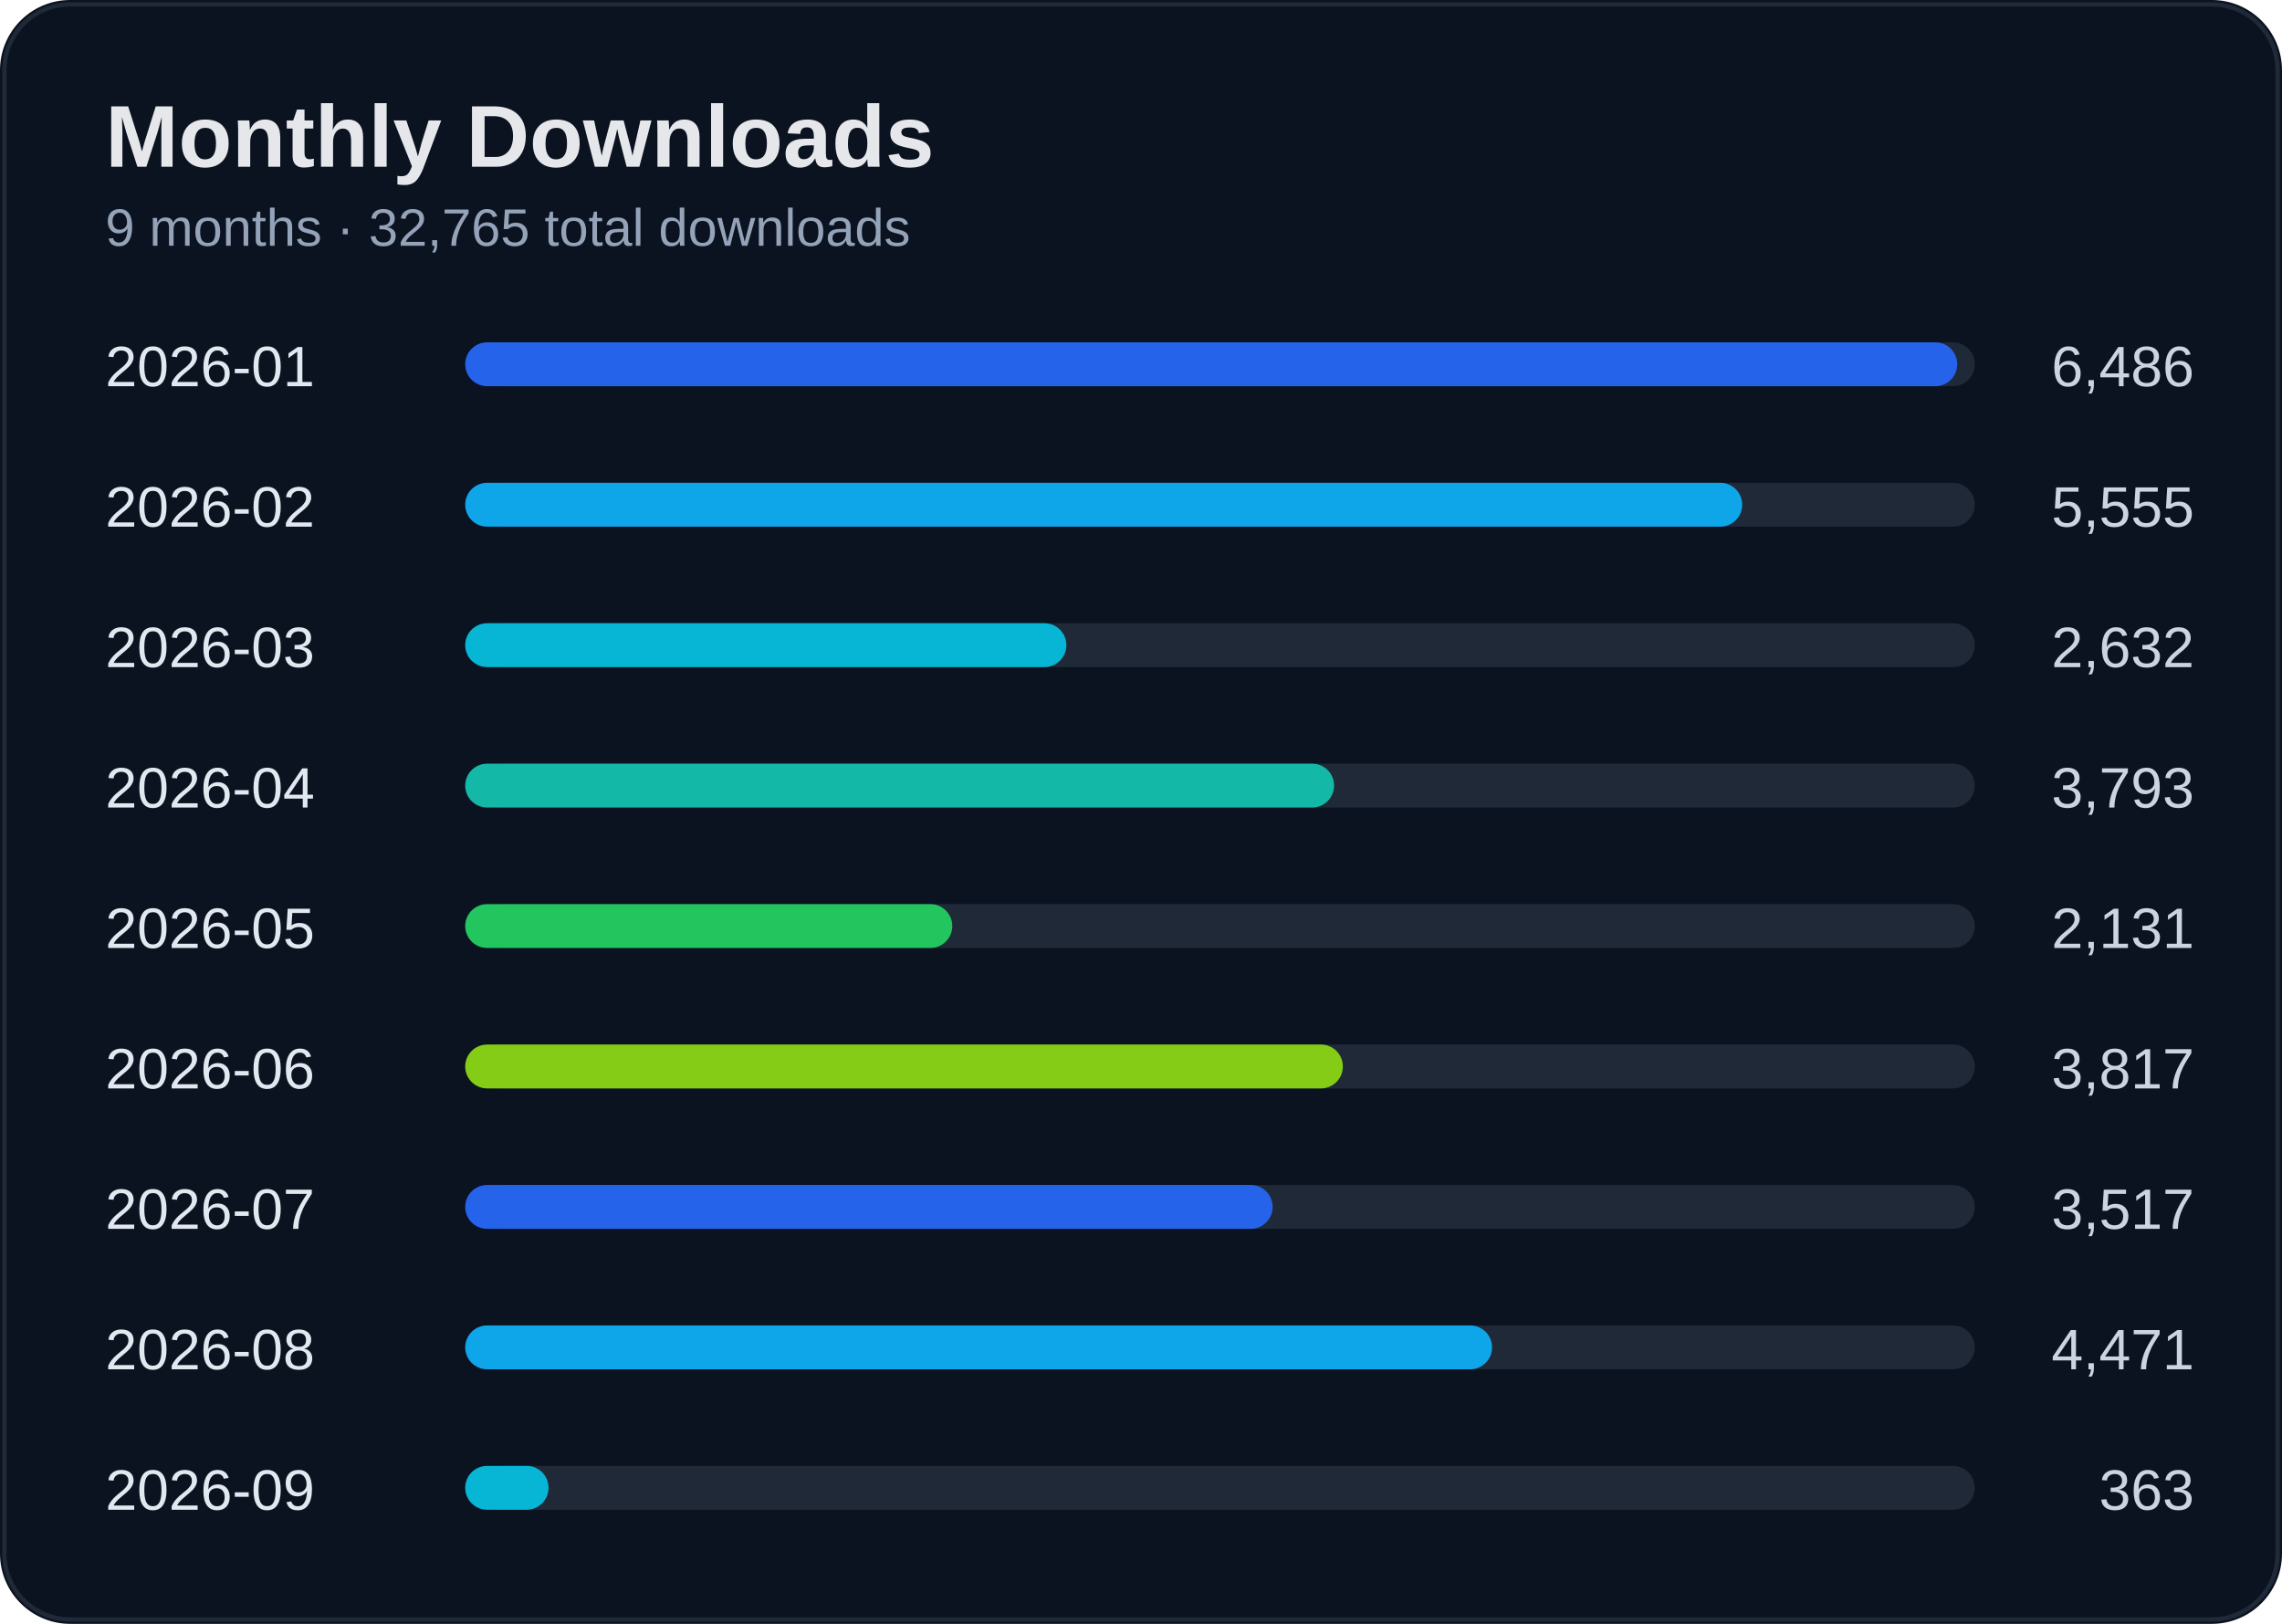
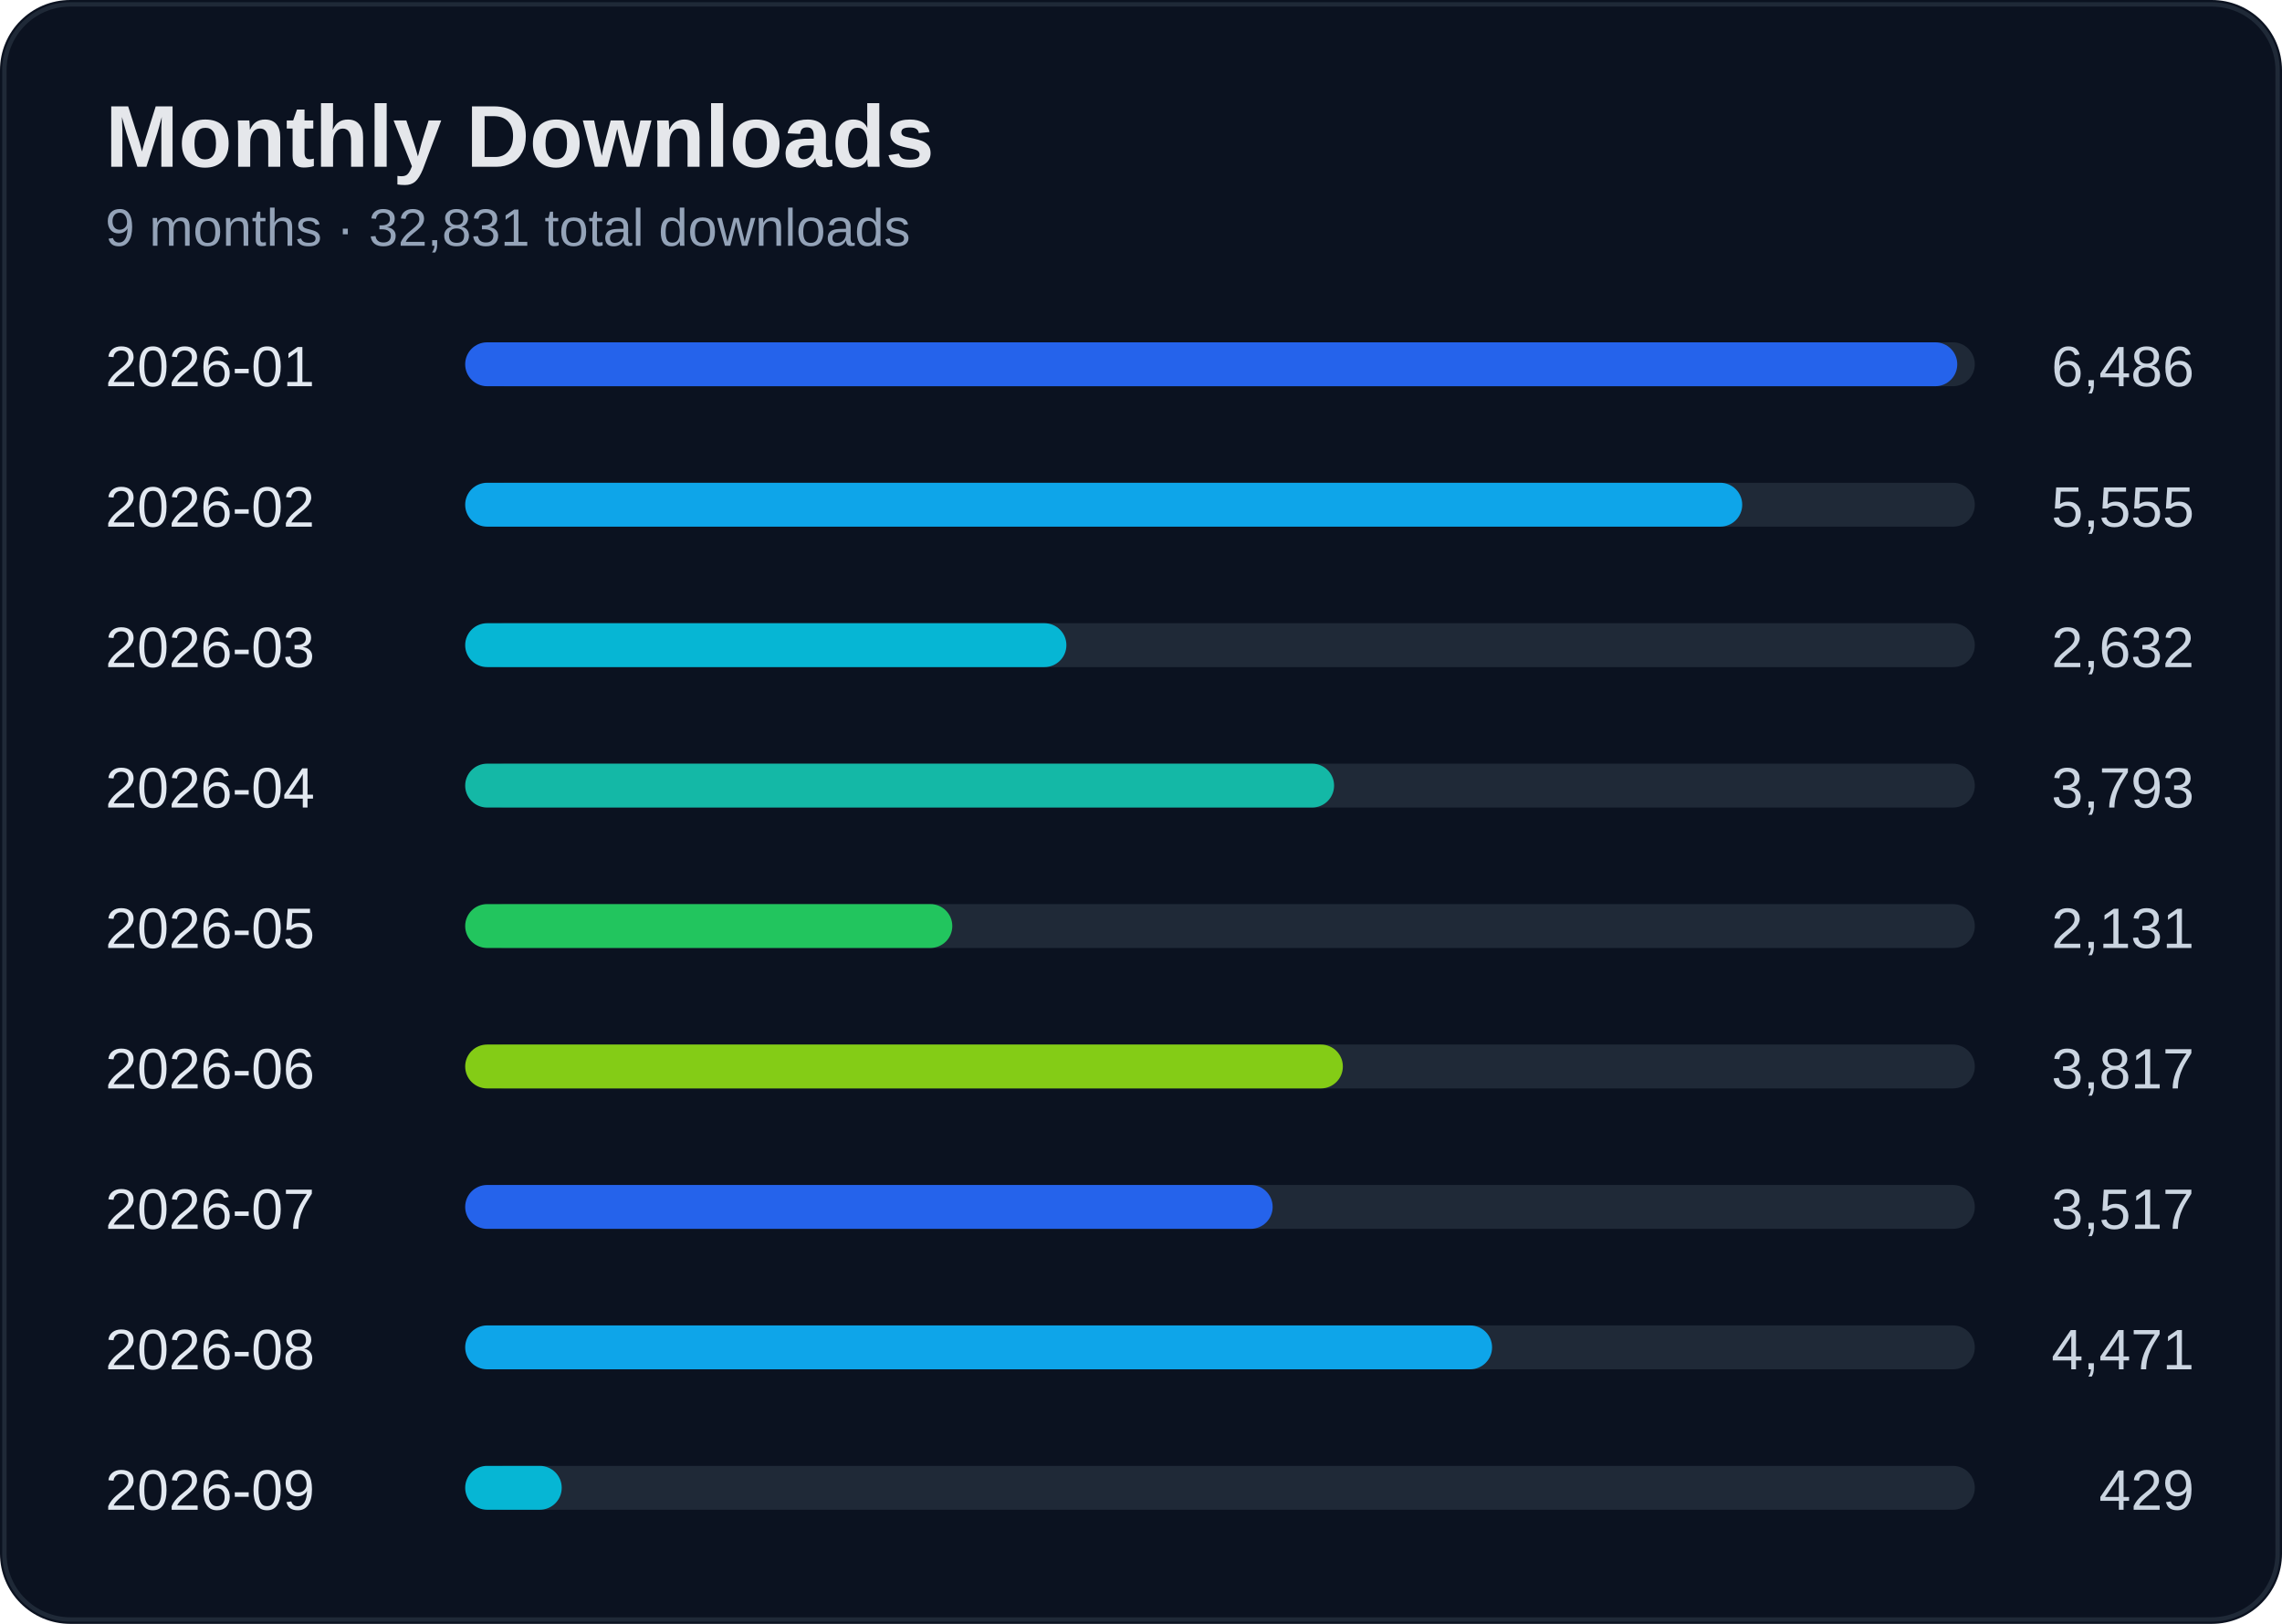
<svg xmlns="http://www.w3.org/2000/svg" width="520" height="370" viewBox="0 0 520 370">
  <rect width="100%" height="100%" rx="16" fill="#0b1220" />
  <rect x="1" y="1" width="518" height="368" rx="15" fill="none" stroke="#1f2937" />
  <text x="24" y="38" fill="#e5e7eb" font-size="20" font-weight="700" font-family="Segoe UI, Arial">Monthly Downloads</text>
-   <text x="24" y="56" fill="#94a3b8" font-size="12" font-family="Segoe UI, Arial">9 months · 32,765 total downloads</text>
+   <text x="24" y="56" fill="#94a3b8" font-size="12" font-family="Segoe UI, Arial">9 months · 32,831 total downloads</text>
  <text x="24" y="88" fill="#e2e8f0" font-size="13" font-family="Segoe UI, Arial">2026-01</text>
  <text x="500" y="88" fill="#cbd5e1" font-size="13" text-anchor="end" font-family="Segoe UI, Arial">6,486</text>
  <rect x="110" y="78" width="340" height="10" rx="5" fill="#1f2937" />
  <rect x="106" y="78" width="340" height="10" rx="5" fill="#2563eb" />
  <text x="24" y="120" fill="#e2e8f0" font-size="13" font-family="Segoe UI, Arial">2026-02</text>
  <text x="500" y="120" fill="#cbd5e1" font-size="13" text-anchor="end" font-family="Segoe UI, Arial">5,555</text>
  <rect x="110" y="110" width="340" height="10" rx="5" fill="#1f2937" />
  <rect x="106" y="110" width="291" height="10" rx="5" fill="#0ea5e9" />
  <text x="24" y="152" fill="#e2e8f0" font-size="13" font-family="Segoe UI, Arial">2026-03</text>
  <text x="500" y="152" fill="#cbd5e1" font-size="13" text-anchor="end" font-family="Segoe UI, Arial">2,632</text>
  <rect x="110" y="142" width="340" height="10" rx="5" fill="#1f2937" />
  <rect x="106" y="142" width="137" height="10" rx="5" fill="#06b6d4" />
  <text x="24" y="184" fill="#e2e8f0" font-size="13" font-family="Segoe UI, Arial">2026-04</text>
  <text x="500" y="184" fill="#cbd5e1" font-size="13" text-anchor="end" font-family="Segoe UI, Arial">3,793</text>
  <rect x="110" y="174" width="340" height="10" rx="5" fill="#1f2937" />
  <rect x="106" y="174" width="198" height="10" rx="5" fill="#14b8a6" />
  <text x="24" y="216" fill="#e2e8f0" font-size="13" font-family="Segoe UI, Arial">2026-05</text>
  <text x="500" y="216" fill="#cbd5e1" font-size="13" text-anchor="end" font-family="Segoe UI, Arial">2,131</text>
  <rect x="110" y="206" width="340" height="10" rx="5" fill="#1f2937" />
  <rect x="106" y="206" width="111" height="10" rx="5" fill="#22c55e" />
  <text x="24" y="248" fill="#e2e8f0" font-size="13" font-family="Segoe UI, Arial">2026-06</text>
  <text x="500" y="248" fill="#cbd5e1" font-size="13" text-anchor="end" font-family="Segoe UI, Arial">3,817</text>
  <rect x="110" y="238" width="340" height="10" rx="5" fill="#1f2937" />
  <rect x="106" y="238" width="200" height="10" rx="5" fill="#84cc16" />
  <text x="24" y="280" fill="#e2e8f0" font-size="13" font-family="Segoe UI, Arial">2026-07</text>
  <text x="500" y="280" fill="#cbd5e1" font-size="13" text-anchor="end" font-family="Segoe UI, Arial">3,517</text>
  <rect x="110" y="270" width="340" height="10" rx="5" fill="#1f2937" />
  <rect x="106" y="270" width="184" height="10" rx="5" fill="#2563eb" />
  <text x="24" y="312" fill="#e2e8f0" font-size="13" font-family="Segoe UI, Arial">2026-08</text>
  <text x="500" y="312" fill="#cbd5e1" font-size="13" text-anchor="end" font-family="Segoe UI, Arial">4,471</text>
  <rect x="110" y="302" width="340" height="10" rx="5" fill="#1f2937" />
  <rect x="106" y="302" width="234" height="10" rx="5" fill="#0ea5e9" />
  <text x="24" y="344" fill="#e2e8f0" font-size="13" font-family="Segoe UI, Arial">2026-09</text>
-   <text x="500" y="344" fill="#cbd5e1" font-size="13" text-anchor="end" font-family="Segoe UI, Arial">363</text>
+   <text x="500" y="344" fill="#cbd5e1" font-size="13" text-anchor="end" font-family="Segoe UI, Arial">429</text>
  <rect x="110" y="334" width="340" height="10" rx="5" fill="#1f2937" />
-   <rect x="106" y="334" width="19" height="10" rx="5" fill="#06b6d4" />
+   <rect x="106" y="334" width="22" height="10" rx="5" fill="#06b6d4" />
</svg>
